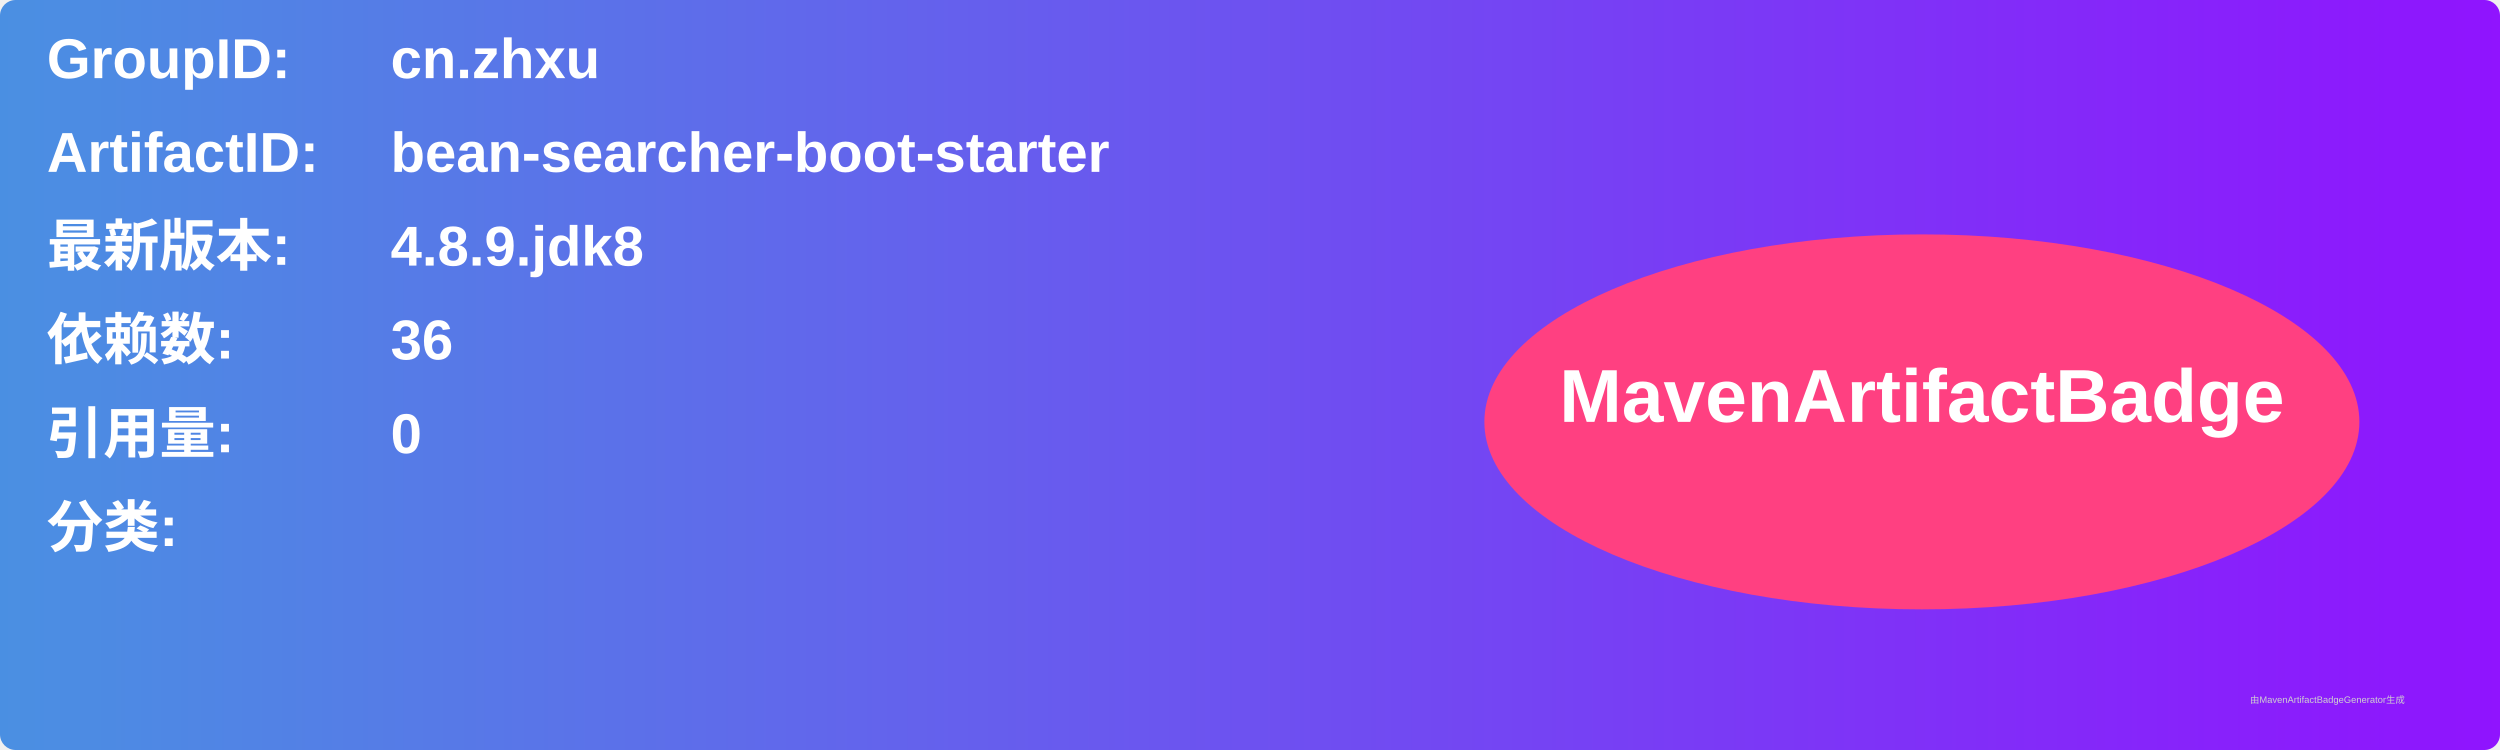
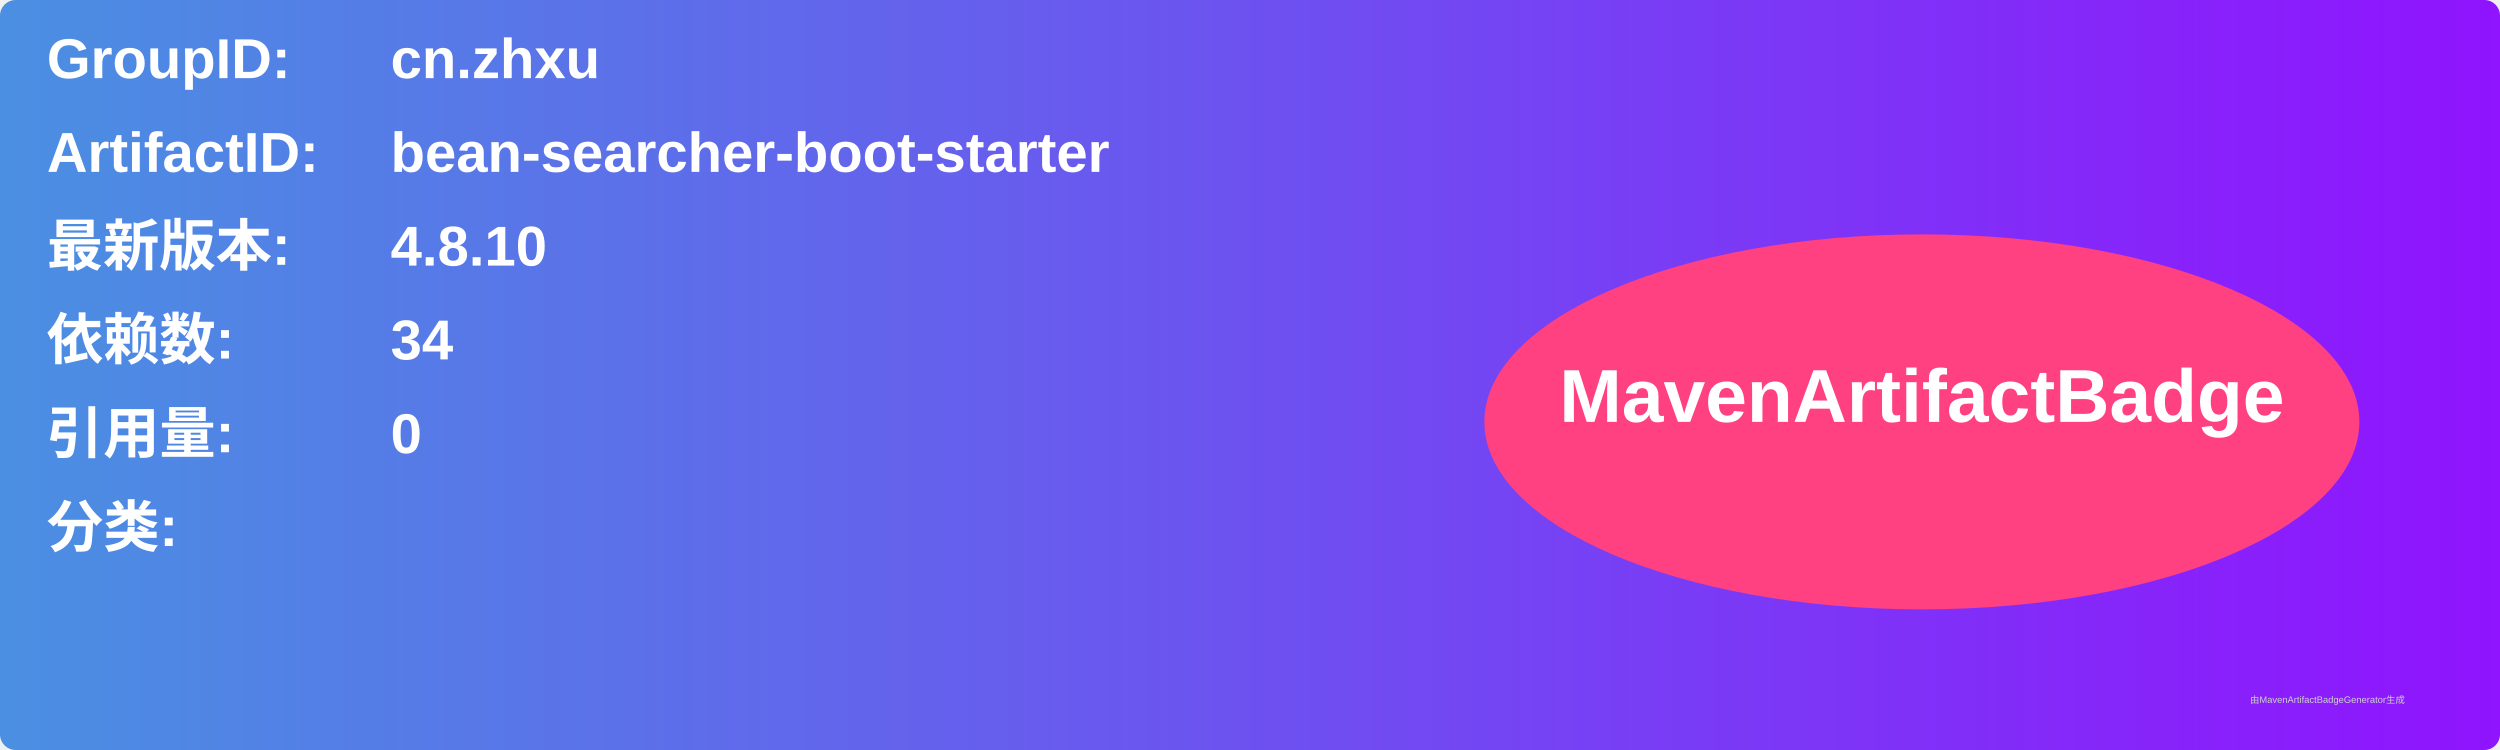
<svg xmlns="http://www.w3.org/2000/svg" width="800" height="240" viewBox="0 0 800 240">
  <linearGradient id="grad" x1="0%" y1="0%" x2="100%" y2="0%">
    <stop offset="0%" stop-color="#4a90e2" />
    <stop offset="100%" stop-color="#9013fe" />
  </linearGradient>
  <rect width="100%" height="100%" rx="5" ry="5" fill="url(#grad)" />
  <g transform="translate(15, 15)">
    <text x="0" y="10" font-family="Arial" font-size="18" fill="white" font-weight="bold" width="260">GroupID:</text>
    <text x="110" y="10" font-family="Arial" font-size="18" fill="white" font-weight="bold" width="460">cn.zhxu</text>
    <text x="0" y="40" font-family="Arial" font-size="18" fill="white" font-weight="bold" width="260">ArtifactID:</text>
    <text x="110" y="40" font-family="Arial" font-size="18" fill="white" font-weight="bold" width="460">bean-searcher-boot-starter</text>
    <text x="0" y="70" font-family="Arial" font-size="18" fill="white" font-weight="bold">最新版本:</text>
    <text x="110" y="70" font-family="Arial" font-size="18" fill="white" font-weight="bold">
-       <tspan font-weight="bold">4.8.9.jdk8</tspan>
+       <tspan font-weight="bold">4.8.10</tspan>
    </text>
    <text x="0" y="100" font-family="Arial" font-size="18" fill="white" font-weight="bold">依赖数: </text>
    <text x="110" y="100" font-family="Arial" font-size="18" fill="white">
-       <tspan font-weight="bold">36</tspan>
+       <tspan font-weight="bold">34</tspan>
    </text>
    <text x="0" y="130" font-family="Arial" font-size="18" fill="white" font-weight="bold">引用量: </text>
    <text x="110" y="130" font-family="Arial" font-size="18" fill="white">
      <tspan font-weight="bold">0</tspan>
    </text>
    <text x="0" y="160" font-family="Arial" font-size="18" fill="white" font-weight="bold">分类:</text>
    <text x="10" y="190" font-family="Arial" font-size="10" fill="white">
      <tspan font-weight="bold" />
    </text>
    <ellipse cx="600" cy="120" rx="140" ry="60" fill="#ff4081" />
    <text x="600" y="120" text-anchor="middle" font-family="Arial" font-size="24" fill="white" font-weight="bold">MavenArtifactBadge</text>
  </g>
  <text x="720" y="225" font-family="Arial" font-size="3" fill="#d0d0d0">由MavenArtifactBadgeGenerator生成</text>
</svg>
